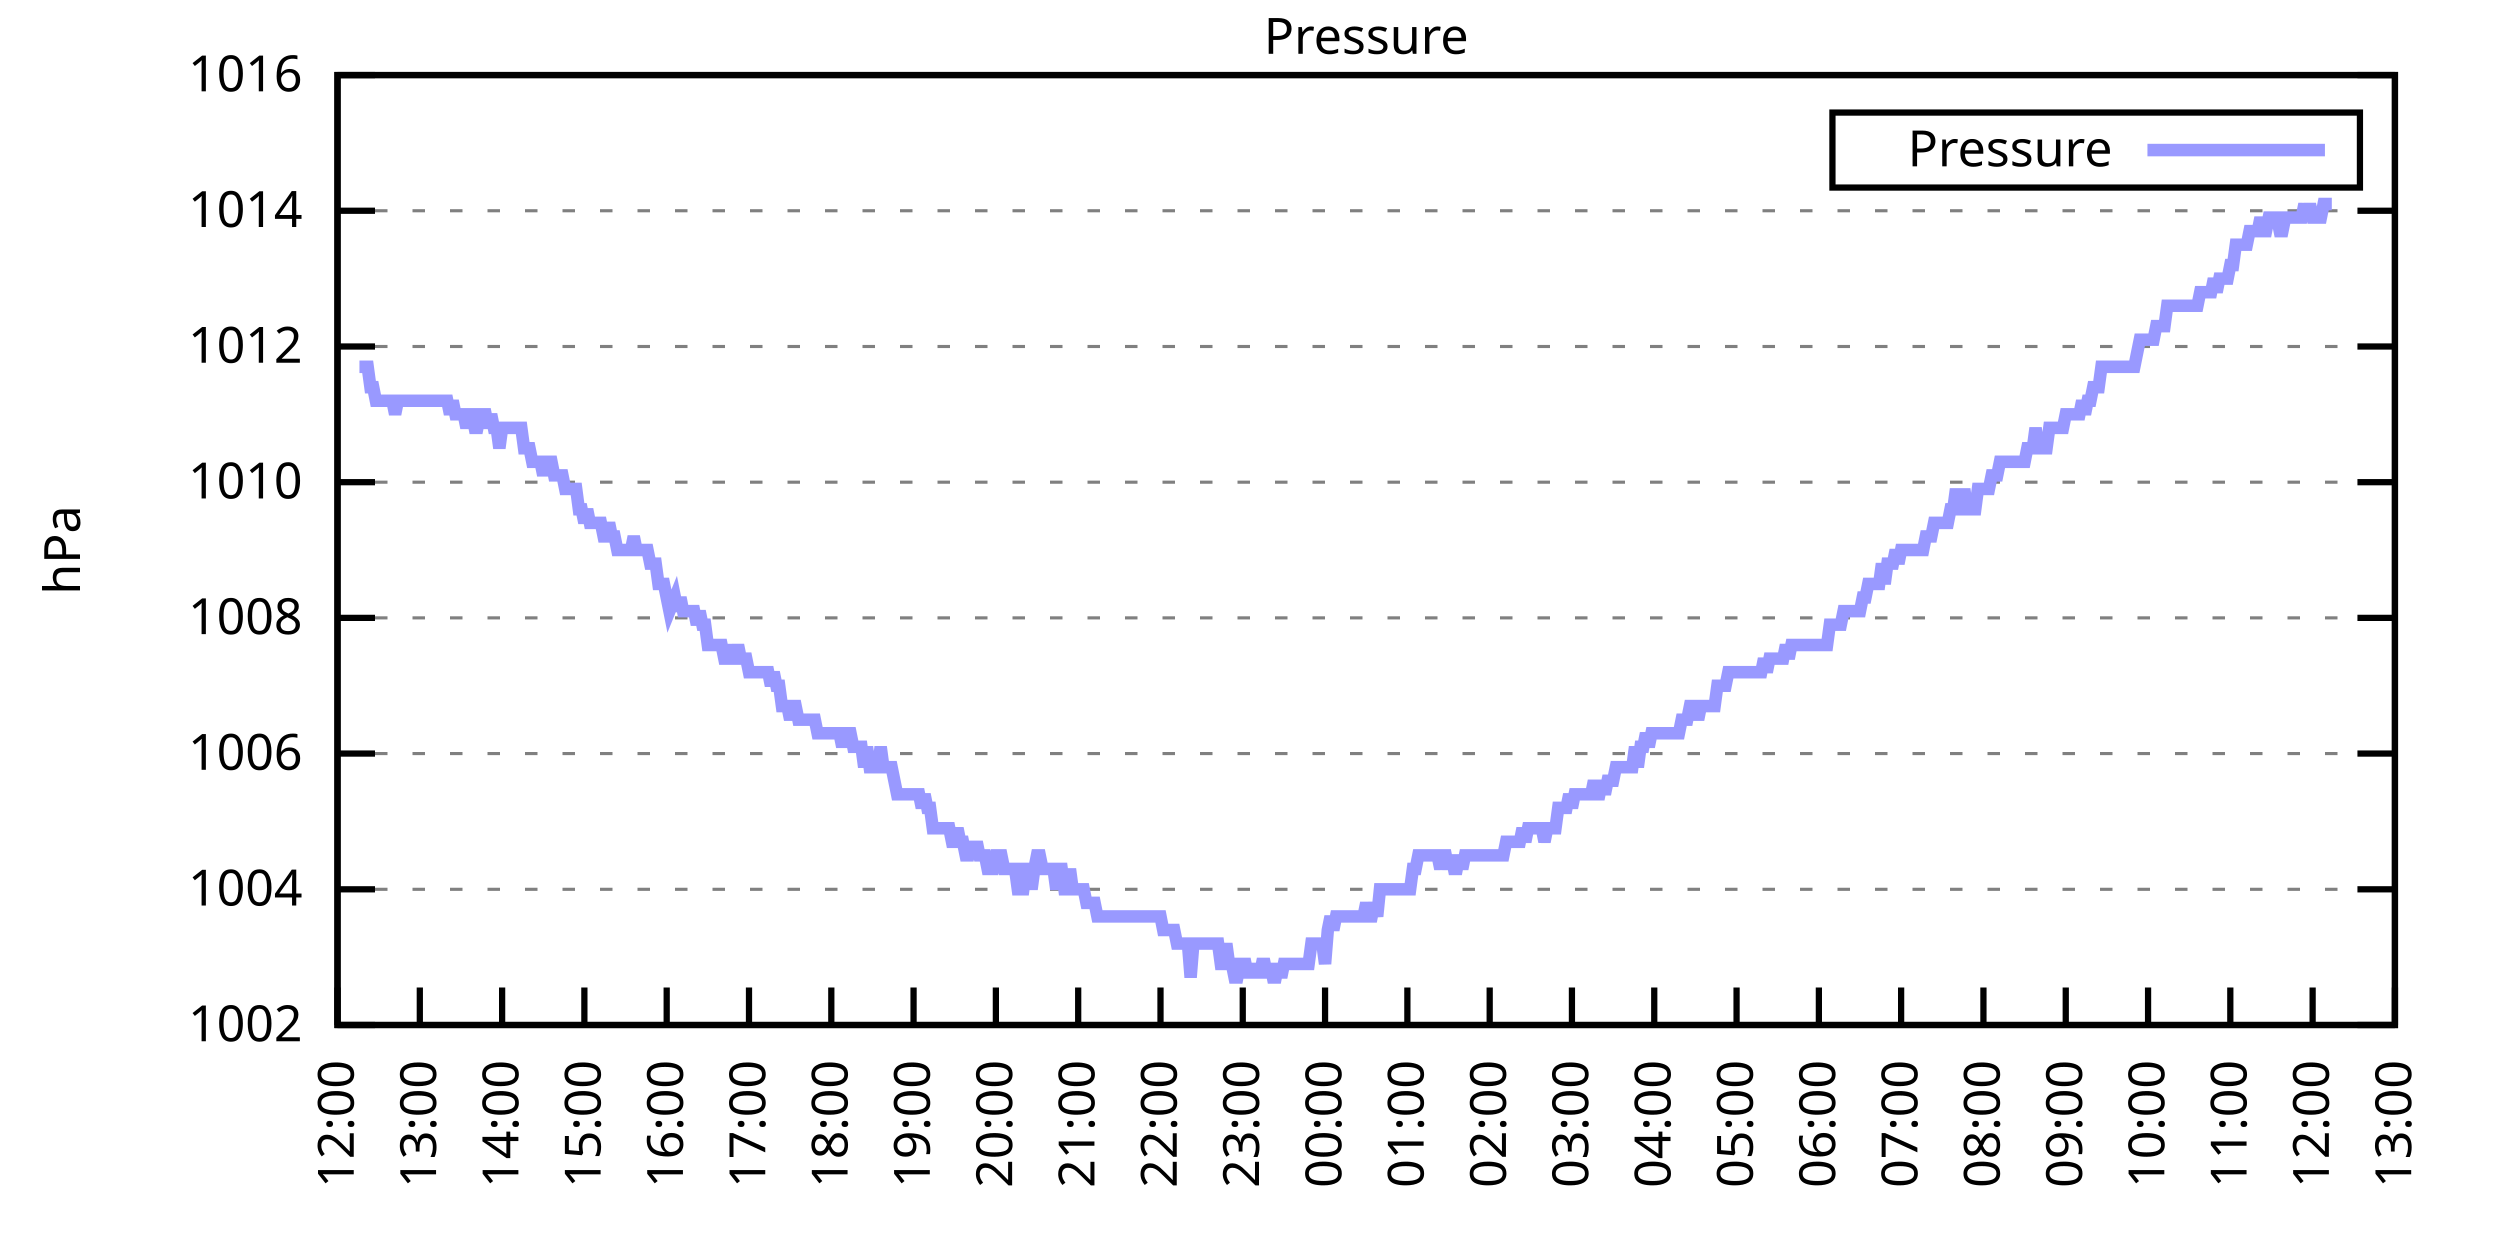
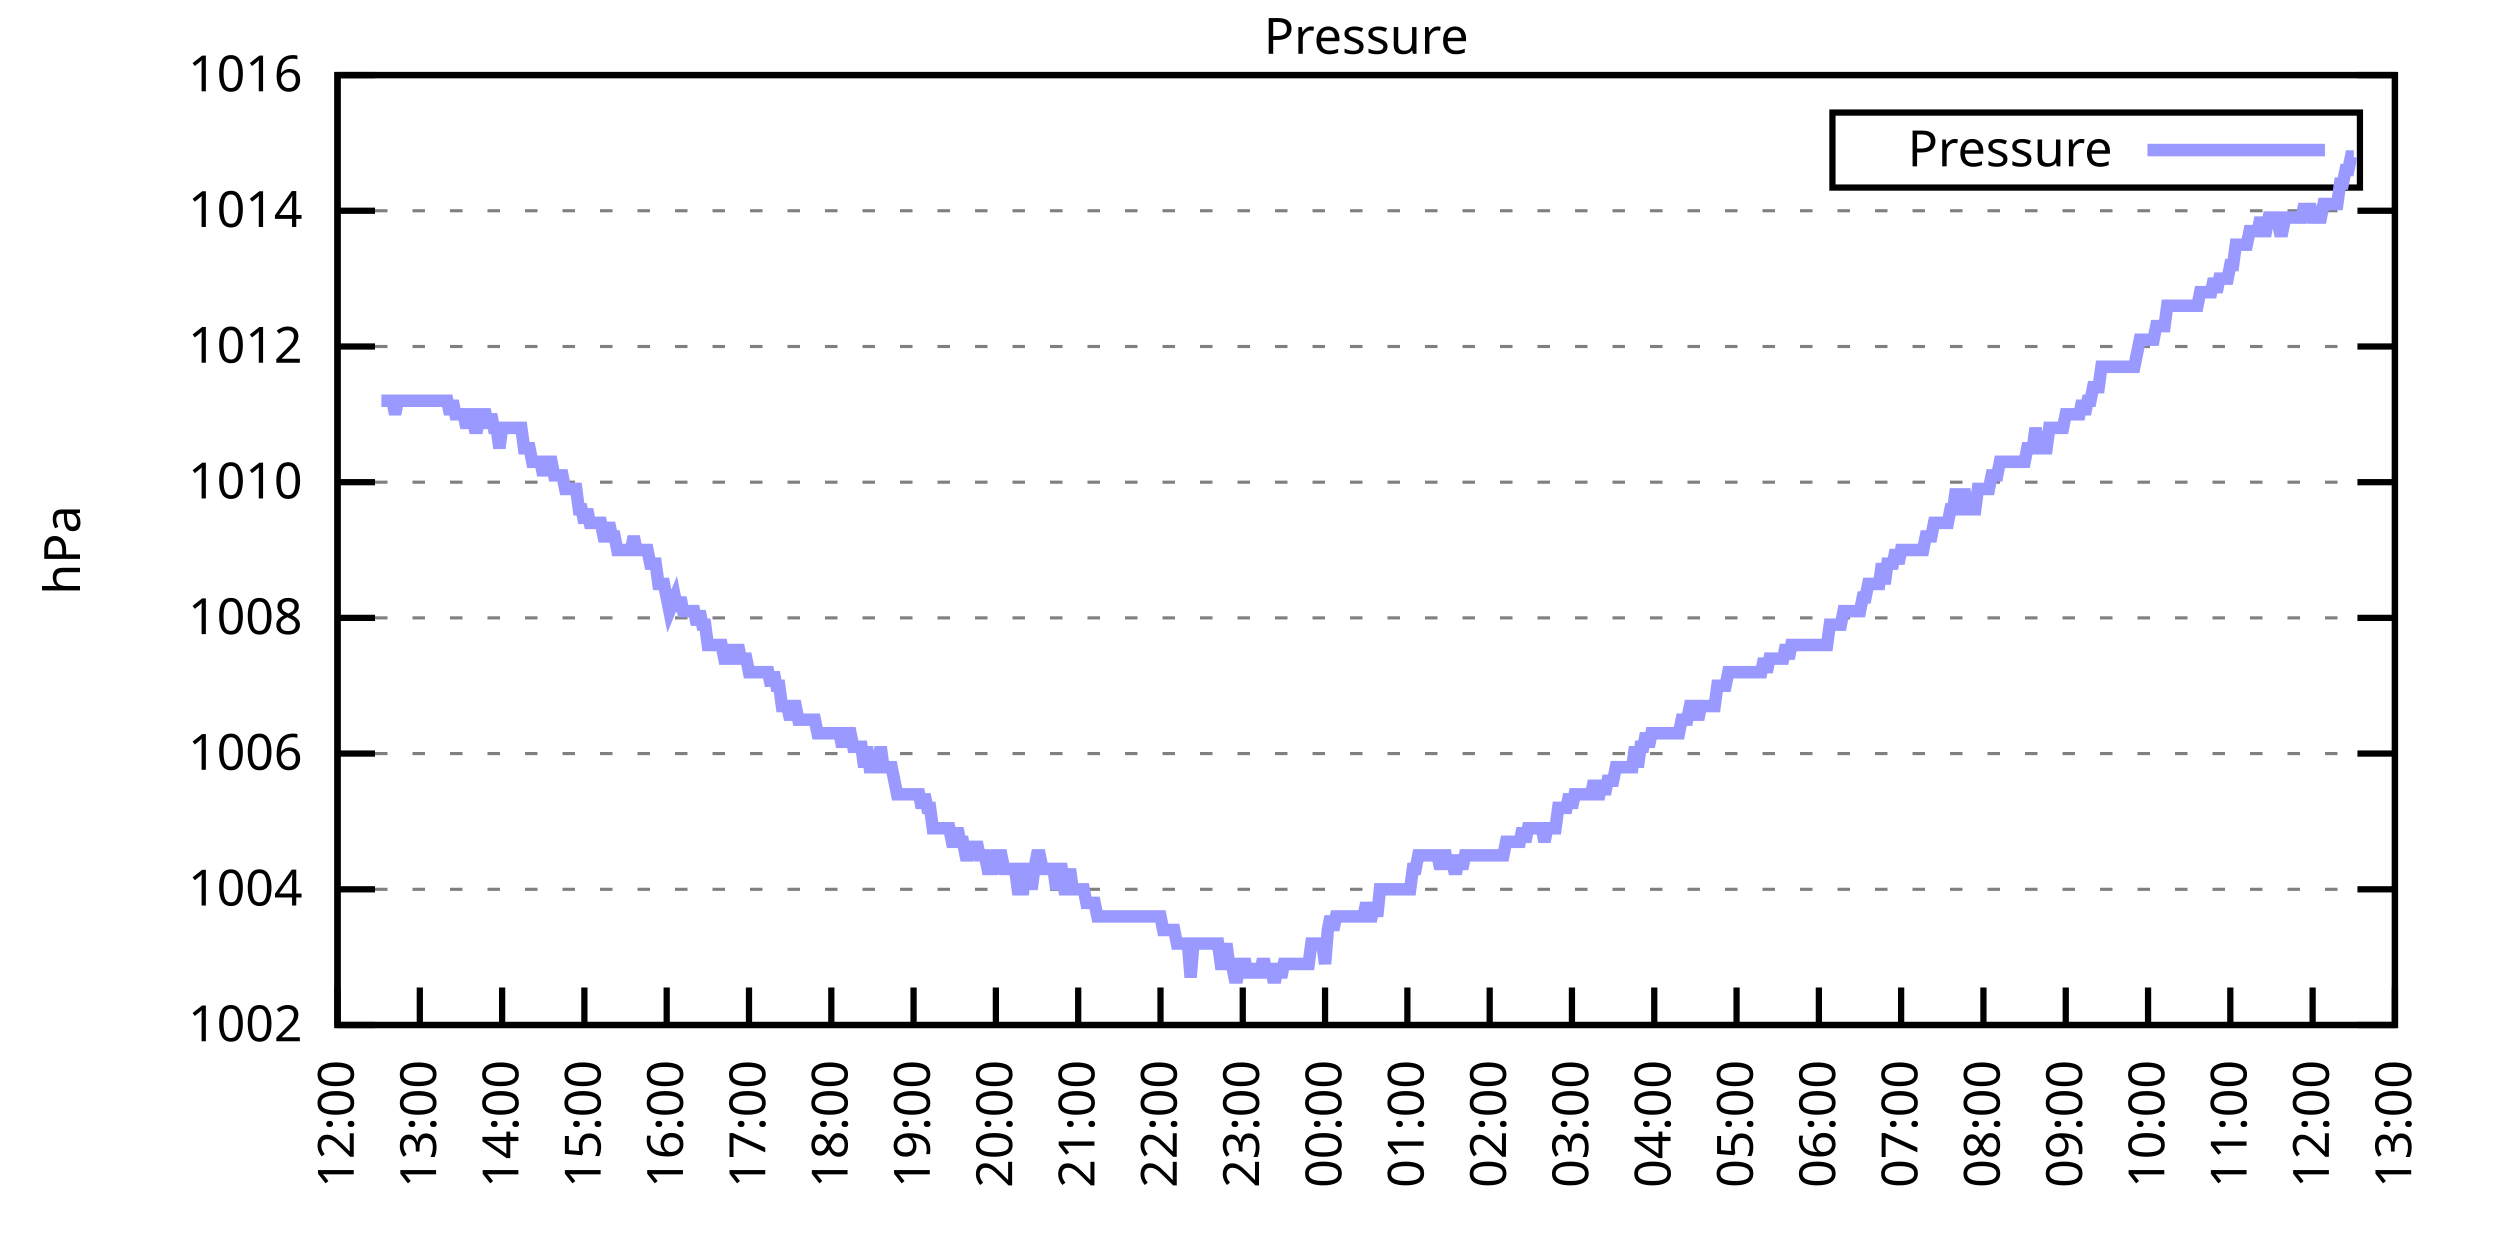
<svg xmlns="http://www.w3.org/2000/svg" xmlns:xlink="http://www.w3.org/1999/xlink" width="400" height="200" viewBox="0 0 400 200">
  <g id="gnuplot_canvas">
    <rect x="0" y="0" width="400" height="200" fill="none" />
    <defs>
      <circle id="gpDot" r="0.5" stroke-width="0.5" stroke="currentColor" />
      <path id="gpPt0" stroke-width="0.333" stroke="currentColor" d="M-1,0 h2 M0,-1 v2" />
      <path id="gpPt1" stroke-width="0.333" stroke="currentColor" d="M-1,-1 L1,1 M1,-1 L-1,1" />
      <path id="gpPt2" stroke-width="0.333" stroke="currentColor" d="M-1,0 L1,0 M0,-1 L0,1 M-1,-1 L1,1 M-1,1 L1,-1" />
      <rect id="gpPt3" stroke-width="0.333" stroke="currentColor" x="-1" y="-1" width="2" height="2" />
      <rect id="gpPt4" stroke-width="0.333" stroke="currentColor" fill="currentColor" x="-1" y="-1" width="2" height="2" />
      <circle id="gpPt5" stroke-width="0.333" stroke="currentColor" cx="0" cy="0" r="1" />
      <use xlink:href="#gpPt5" id="gpPt6" fill="currentColor" stroke="none" />
      <path id="gpPt7" stroke-width="0.333" stroke="currentColor" d="M0,-1.33 L-1.33,0.67 L1.33,0.67 z" />
      <use xlink:href="#gpPt7" id="gpPt8" fill="currentColor" stroke="none" />
      <use xlink:href="#gpPt7" id="gpPt9" stroke="currentColor" transform="rotate(180)" />
      <use xlink:href="#gpPt9" id="gpPt10" fill="currentColor" stroke="none" />
      <use xlink:href="#gpPt3" id="gpPt11" stroke="currentColor" transform="rotate(45)" />
      <use xlink:href="#gpPt11" id="gpPt12" fill="currentColor" stroke="none" />
      <path id="gpPt13" stroke-width="0.333" stroke="currentColor" d="M0,1.330 L1.265,0.411 L0.782,-1.067 L-0.782,-1.076 L-1.265,0.411 z" />
      <use xlink:href="#gpPt13" id="gpPt14" fill="currentColor" stroke="none" />
      <filter id="textbox" filterUnits="objectBoundingBox" x="0" y="0" height="1" width="1">
        <feFlood flood-color="white" flood-opacity="1" result="bgnd" />
        <feComposite in="SourceGraphic" in2="bgnd" operator="atop" />
      </filter>
      <filter id="greybox" filterUnits="objectBoundingBox" x="0" y="0" height="1" width="1">
        <feFlood flood-color="lightgrey" flood-opacity="1" result="grey" />
        <feComposite in="SourceGraphic" in2="grey" operator="atop" />
      </filter>
    </defs>
    <g fill="none" color="white" stroke="currentColor" stroke-width="1.00" stroke-linecap="butt" stroke-linejoin="miter">
</g>
    <g fill="none" color="black" stroke="currentColor" stroke-width="1.00" stroke-linecap="butt" stroke-linejoin="miter">
      <g stroke="none" shape-rendering="crispEdges">
        <polygon fill="rgb(255, 255, 255)" points="54.00,164.00 383.18,164.00 383.18,12.02 54.00,12.02 " />
      </g>
    </g>
    <g fill="none" color="black" stroke="currentColor" stroke-width="1.00" stroke-linecap="butt" stroke-linejoin="miter">
</g>
    <g fill="none" color="black" stroke="black" stroke-width="0.50" stroke-linecap="butt" stroke-linejoin="miter">
</g>
    <g fill="none" color="gray" stroke="currentColor" stroke-width="0.50" stroke-linecap="butt" stroke-linejoin="miter">
      <path stroke="gray" stroke-dasharray="2,4" class="gridline" d="M54.00,164.00 L383.19,164.00  " />
    </g>
    <g fill="none" color="gray" stroke="gray" stroke-width="1.00" stroke-linecap="butt" stroke-linejoin="miter">
</g>
    <g fill="none" color="black" stroke="currentColor" stroke-width="1.00" stroke-linecap="butt" stroke-linejoin="miter">
      <path stroke="black" d="M54.00,164.00 L60.00,164.00 M383.19,164.00 L377.19,164.00  " />
      <g transform="translate(48.40,166.60)" stroke="none" fill="black" font-family="Sans" font-size="8.00" text-anchor="end">
        <text>
          <tspan font-family="Sans"> 1002</tspan>
        </text>
      </g>
    </g>
    <g fill="none" color="black" stroke="currentColor" stroke-width="1.00" stroke-linecap="butt" stroke-linejoin="miter">
</g>
    <g fill="none" color="black" stroke="black" stroke-width="0.50" stroke-linecap="butt" stroke-linejoin="miter">
</g>
    <g fill="none" color="gray" stroke="currentColor" stroke-width="0.50" stroke-linecap="butt" stroke-linejoin="miter">
      <path stroke="gray" stroke-dasharray="2,4" class="gridline" d="M54.00,142.29 L383.19,142.29  " />
    </g>
    <g fill="none" color="gray" stroke="gray" stroke-width="1.00" stroke-linecap="butt" stroke-linejoin="miter">
</g>
    <g fill="none" color="black" stroke="currentColor" stroke-width="1.00" stroke-linecap="butt" stroke-linejoin="miter">
      <path stroke="black" d="M54.00,142.29 L60.00,142.29 M383.19,142.29 L377.19,142.29  " />
      <g transform="translate(48.40,144.89)" stroke="none" fill="black" font-family="Sans" font-size="8.00" text-anchor="end">
        <text>
          <tspan font-family="Sans"> 1004</tspan>
        </text>
      </g>
    </g>
    <g fill="none" color="black" stroke="currentColor" stroke-width="1.00" stroke-linecap="butt" stroke-linejoin="miter">
</g>
    <g fill="none" color="black" stroke="black" stroke-width="0.50" stroke-linecap="butt" stroke-linejoin="miter">
</g>
    <g fill="none" color="gray" stroke="currentColor" stroke-width="0.50" stroke-linecap="butt" stroke-linejoin="miter">
      <path stroke="gray" stroke-dasharray="2,4" class="gridline" d="M54.00,120.57 L383.19,120.57  " />
    </g>
    <g fill="none" color="gray" stroke="gray" stroke-width="1.00" stroke-linecap="butt" stroke-linejoin="miter">
</g>
    <g fill="none" color="black" stroke="currentColor" stroke-width="1.00" stroke-linecap="butt" stroke-linejoin="miter">
      <path stroke="black" d="M54.00,120.57 L60.00,120.57 M383.19,120.57 L377.19,120.57  " />
      <g transform="translate(48.40,123.17)" stroke="none" fill="black" font-family="Sans" font-size="8.00" text-anchor="end">
        <text>
          <tspan font-family="Sans"> 1006</tspan>
        </text>
      </g>
    </g>
    <g fill="none" color="black" stroke="currentColor" stroke-width="1.00" stroke-linecap="butt" stroke-linejoin="miter">
</g>
    <g fill="none" color="black" stroke="black" stroke-width="0.50" stroke-linecap="butt" stroke-linejoin="miter">
</g>
    <g fill="none" color="gray" stroke="currentColor" stroke-width="0.50" stroke-linecap="butt" stroke-linejoin="miter">
      <path stroke="gray" stroke-dasharray="2,4" class="gridline" d="M54.00,98.86 L383.19,98.86  " />
    </g>
    <g fill="none" color="gray" stroke="gray" stroke-width="1.00" stroke-linecap="butt" stroke-linejoin="miter">
</g>
    <g fill="none" color="black" stroke="currentColor" stroke-width="1.00" stroke-linecap="butt" stroke-linejoin="miter">
      <path stroke="black" d="M54.00,98.86 L60.00,98.86 M383.19,98.86 L377.19,98.86  " />
      <g transform="translate(48.40,101.46)" stroke="none" fill="black" font-family="Sans" font-size="8.00" text-anchor="end">
        <text>
          <tspan font-family="Sans"> 1008</tspan>
        </text>
      </g>
    </g>
    <g fill="none" color="black" stroke="currentColor" stroke-width="1.00" stroke-linecap="butt" stroke-linejoin="miter">
</g>
    <g fill="none" color="black" stroke="black" stroke-width="0.50" stroke-linecap="butt" stroke-linejoin="miter">
</g>
    <g fill="none" color="gray" stroke="currentColor" stroke-width="0.50" stroke-linecap="butt" stroke-linejoin="miter">
      <path stroke="gray" stroke-dasharray="2,4" class="gridline" d="M54.00,77.15 L383.19,77.15  " />
    </g>
    <g fill="none" color="gray" stroke="gray" stroke-width="1.00" stroke-linecap="butt" stroke-linejoin="miter">
</g>
    <g fill="none" color="black" stroke="currentColor" stroke-width="1.00" stroke-linecap="butt" stroke-linejoin="miter">
      <path stroke="black" d="M54.00,77.15 L60.00,77.15 M383.19,77.15 L377.19,77.15  " />
      <g transform="translate(48.40,79.75)" stroke="none" fill="black" font-family="Sans" font-size="8.00" text-anchor="end">
        <text>
          <tspan font-family="Sans"> 1010</tspan>
        </text>
      </g>
    </g>
    <g fill="none" color="black" stroke="currentColor" stroke-width="1.00" stroke-linecap="butt" stroke-linejoin="miter">
</g>
    <g fill="none" color="black" stroke="black" stroke-width="0.50" stroke-linecap="butt" stroke-linejoin="miter">
</g>
    <g fill="none" color="gray" stroke="currentColor" stroke-width="0.50" stroke-linecap="butt" stroke-linejoin="miter">
      <path stroke="gray" stroke-dasharray="2,4" class="gridline" d="M54.00,55.44 L383.19,55.44  " />
    </g>
    <g fill="none" color="gray" stroke="gray" stroke-width="1.00" stroke-linecap="butt" stroke-linejoin="miter">
</g>
    <g fill="none" color="black" stroke="currentColor" stroke-width="1.00" stroke-linecap="butt" stroke-linejoin="miter">
      <path stroke="black" d="M54.00,55.44 L60.00,55.44 M383.19,55.44 L377.19,55.44  " />
      <g transform="translate(48.40,58.04)" stroke="none" fill="black" font-family="Sans" font-size="8.00" text-anchor="end">
        <text>
          <tspan font-family="Sans"> 1012</tspan>
        </text>
      </g>
    </g>
    <g fill="none" color="black" stroke="currentColor" stroke-width="1.00" stroke-linecap="butt" stroke-linejoin="miter">
</g>
    <g fill="none" color="black" stroke="black" stroke-width="0.50" stroke-linecap="butt" stroke-linejoin="miter">
</g>
    <g fill="none" color="gray" stroke="currentColor" stroke-width="0.50" stroke-linecap="butt" stroke-linejoin="miter">
      <path stroke="gray" stroke-dasharray="2,4" class="gridline" d="M54.00,33.72 L383.19,33.72  " />
    </g>
    <g fill="none" color="gray" stroke="gray" stroke-width="1.00" stroke-linecap="butt" stroke-linejoin="miter">
</g>
    <g fill="none" color="black" stroke="currentColor" stroke-width="1.00" stroke-linecap="butt" stroke-linejoin="miter">
      <path stroke="black" d="M54.00,33.72 L60.00,33.72 M383.19,33.72 L377.19,33.72  " />
      <g transform="translate(48.40,36.32)" stroke="none" fill="black" font-family="Sans" font-size="8.00" text-anchor="end">
        <text>
          <tspan font-family="Sans"> 1014</tspan>
        </text>
      </g>
    </g>
    <g fill="none" color="black" stroke="currentColor" stroke-width="1.00" stroke-linecap="butt" stroke-linejoin="miter">
</g>
    <g fill="none" color="black" stroke="black" stroke-width="0.50" stroke-linecap="butt" stroke-linejoin="miter">
</g>
    <g fill="none" color="gray" stroke="currentColor" stroke-width="0.50" stroke-linecap="butt" stroke-linejoin="miter">
      <path stroke="gray" stroke-dasharray="2,4" class="gridline" d="M54.00,12.01 L383.19,12.01  " />
    </g>
    <g fill="none" color="gray" stroke="gray" stroke-width="1.00" stroke-linecap="butt" stroke-linejoin="miter">
</g>
    <g fill="none" color="black" stroke="currentColor" stroke-width="1.00" stroke-linecap="butt" stroke-linejoin="miter">
      <path stroke="black" d="M54.00,12.01 L60.00,12.01 M383.19,12.01 L377.19,12.01  " />
      <g transform="translate(48.40,14.61)" stroke="none" fill="black" font-family="Sans" font-size="8.00" text-anchor="end">
        <text>
          <tspan font-family="Sans"> 1016</tspan>
        </text>
      </g>
    </g>
    <g fill="none" color="black" stroke="currentColor" stroke-width="1.00" stroke-linecap="butt" stroke-linejoin="miter">
      <path stroke="black" d="M54.00,164.00 L54.00,158.00  " />
      <g transform="translate(56.60,169.60) rotate(270.00)" stroke="none" fill="black" font-family="Sans" font-size="8.00" text-anchor="end">
        <text>
          <tspan font-family="Sans">12:00</tspan>
        </text>
      </g>
    </g>
    <g fill="none" color="black" stroke="currentColor" stroke-width="1.00" stroke-linecap="butt" stroke-linejoin="miter">
      <path stroke="black" d="M67.17,164.00 L67.17,158.00  " />
      <g transform="translate(69.77,169.60) rotate(270.00)" stroke="none" fill="black" font-family="Sans" font-size="8.00" text-anchor="end">
        <text>
          <tspan font-family="Sans">13:00</tspan>
        </text>
      </g>
    </g>
    <g fill="none" color="black" stroke="currentColor" stroke-width="1.00" stroke-linecap="butt" stroke-linejoin="miter">
      <path stroke="black" d="M80.34,164.00 L80.34,158.00  " />
      <g transform="translate(82.94,169.60) rotate(270.00)" stroke="none" fill="black" font-family="Sans" font-size="8.00" text-anchor="end">
        <text>
          <tspan font-family="Sans">14:00</tspan>
        </text>
      </g>
    </g>
    <g fill="none" color="black" stroke="currentColor" stroke-width="1.00" stroke-linecap="butt" stroke-linejoin="miter">
      <path stroke="black" d="M93.50,164.00 L93.50,158.00  " />
      <g transform="translate(96.10,169.60) rotate(270.00)" stroke="none" fill="black" font-family="Sans" font-size="8.00" text-anchor="end">
        <text>
          <tspan font-family="Sans">15:00</tspan>
        </text>
      </g>
    </g>
    <g fill="none" color="black" stroke="currentColor" stroke-width="1.00" stroke-linecap="butt" stroke-linejoin="miter">
      <path stroke="black" d="M106.67,164.00 L106.67,158.00  " />
      <g transform="translate(109.27,169.60) rotate(270.00)" stroke="none" fill="black" font-family="Sans" font-size="8.00" text-anchor="end">
        <text>
          <tspan font-family="Sans">16:00</tspan>
        </text>
      </g>
    </g>
    <g fill="none" color="black" stroke="currentColor" stroke-width="1.00" stroke-linecap="butt" stroke-linejoin="miter">
      <path stroke="black" d="M119.84,164.00 L119.84,158.00  " />
      <g transform="translate(122.44,169.60) rotate(270.00)" stroke="none" fill="black" font-family="Sans" font-size="8.00" text-anchor="end">
        <text>
          <tspan font-family="Sans">17:00</tspan>
        </text>
      </g>
    </g>
    <g fill="none" color="black" stroke="currentColor" stroke-width="1.00" stroke-linecap="butt" stroke-linejoin="miter">
      <path stroke="black" d="M133.01,164.00 L133.01,158.00  " />
      <g transform="translate(135.61,169.60) rotate(270.00)" stroke="none" fill="black" font-family="Sans" font-size="8.00" text-anchor="end">
        <text>
          <tspan font-family="Sans">18:00</tspan>
        </text>
      </g>
    </g>
    <g fill="none" color="black" stroke="currentColor" stroke-width="1.00" stroke-linecap="butt" stroke-linejoin="miter">
      <path stroke="black" d="M146.17,164.00 L146.17,158.00  " />
      <g transform="translate(148.77,169.60) rotate(270.00)" stroke="none" fill="black" font-family="Sans" font-size="8.00" text-anchor="end">
        <text>
          <tspan font-family="Sans">19:00</tspan>
        </text>
      </g>
    </g>
    <g fill="none" color="black" stroke="currentColor" stroke-width="1.00" stroke-linecap="butt" stroke-linejoin="miter">
      <path stroke="black" d="M159.34,164.00 L159.34,158.00  " />
      <g transform="translate(161.94,169.60) rotate(270.00)" stroke="none" fill="black" font-family="Sans" font-size="8.00" text-anchor="end">
        <text>
          <tspan font-family="Sans">20:00</tspan>
        </text>
      </g>
    </g>
    <g fill="none" color="black" stroke="currentColor" stroke-width="1.00" stroke-linecap="butt" stroke-linejoin="miter">
      <path stroke="black" d="M172.51,164.00 L172.51,158.00  " />
      <g transform="translate(175.11,169.60) rotate(270.00)" stroke="none" fill="black" font-family="Sans" font-size="8.00" text-anchor="end">
        <text>
          <tspan font-family="Sans">21:00</tspan>
        </text>
      </g>
    </g>
    <g fill="none" color="black" stroke="currentColor" stroke-width="1.00" stroke-linecap="butt" stroke-linejoin="miter">
      <path stroke="black" d="M185.68,164.00 L185.68,158.00  " />
      <g transform="translate(188.28,169.60) rotate(270.00)" stroke="none" fill="black" font-family="Sans" font-size="8.00" text-anchor="end">
        <text>
          <tspan font-family="Sans">22:00</tspan>
        </text>
      </g>
    </g>
    <g fill="none" color="black" stroke="currentColor" stroke-width="1.00" stroke-linecap="butt" stroke-linejoin="miter">
      <path stroke="black" d="M198.84,164.00 L198.84,158.00  " />
      <g transform="translate(201.44,169.60) rotate(270.00)" stroke="none" fill="black" font-family="Sans" font-size="8.00" text-anchor="end">
        <text>
          <tspan font-family="Sans">23:00</tspan>
        </text>
      </g>
    </g>
    <g fill="none" color="black" stroke="currentColor" stroke-width="1.00" stroke-linecap="butt" stroke-linejoin="miter">
      <path stroke="black" d="M212.01,164.00 L212.01,158.00  " />
      <g transform="translate(214.61,169.60) rotate(270.00)" stroke="none" fill="black" font-family="Sans" font-size="8.00" text-anchor="end">
        <text>
          <tspan font-family="Sans">00:00</tspan>
        </text>
      </g>
    </g>
    <g fill="none" color="black" stroke="currentColor" stroke-width="1.00" stroke-linecap="butt" stroke-linejoin="miter">
      <path stroke="black" d="M225.18,164.00 L225.18,158.00  " />
      <g transform="translate(227.78,169.60) rotate(270.00)" stroke="none" fill="black" font-family="Sans" font-size="8.00" text-anchor="end">
        <text>
          <tspan font-family="Sans">01:00</tspan>
        </text>
      </g>
    </g>
    <g fill="none" color="black" stroke="currentColor" stroke-width="1.00" stroke-linecap="butt" stroke-linejoin="miter">
      <path stroke="black" d="M238.35,164.00 L238.35,158.00  " />
      <g transform="translate(240.95,169.60) rotate(270.00)" stroke="none" fill="black" font-family="Sans" font-size="8.00" text-anchor="end">
        <text>
          <tspan font-family="Sans">02:00</tspan>
        </text>
      </g>
    </g>
    <g fill="none" color="black" stroke="currentColor" stroke-width="1.00" stroke-linecap="butt" stroke-linejoin="miter">
      <path stroke="black" d="M251.51,164.00 L251.51,158.00  " />
      <g transform="translate(254.11,169.60) rotate(270.00)" stroke="none" fill="black" font-family="Sans" font-size="8.00" text-anchor="end">
        <text>
          <tspan font-family="Sans">03:00</tspan>
        </text>
      </g>
    </g>
    <g fill="none" color="black" stroke="currentColor" stroke-width="1.00" stroke-linecap="butt" stroke-linejoin="miter">
      <path stroke="black" d="M264.68,164.00 L264.68,158.00  " />
      <g transform="translate(267.28,169.60) rotate(270.00)" stroke="none" fill="black" font-family="Sans" font-size="8.00" text-anchor="end">
        <text>
          <tspan font-family="Sans">04:00</tspan>
        </text>
      </g>
    </g>
    <g fill="none" color="black" stroke="currentColor" stroke-width="1.00" stroke-linecap="butt" stroke-linejoin="miter">
      <path stroke="black" d="M277.85,164.00 L277.85,158.00  " />
      <g transform="translate(280.45,169.60) rotate(270.00)" stroke="none" fill="black" font-family="Sans" font-size="8.00" text-anchor="end">
        <text>
          <tspan font-family="Sans">05:00</tspan>
        </text>
      </g>
    </g>
    <g fill="none" color="black" stroke="currentColor" stroke-width="1.00" stroke-linecap="butt" stroke-linejoin="miter">
      <path stroke="black" d="M291.02,164.00 L291.02,158.00  " />
      <g transform="translate(293.62,169.60) rotate(270.00)" stroke="none" fill="black" font-family="Sans" font-size="8.00" text-anchor="end">
        <text>
          <tspan font-family="Sans">06:00</tspan>
        </text>
      </g>
    </g>
    <g fill="none" color="black" stroke="currentColor" stroke-width="1.00" stroke-linecap="butt" stroke-linejoin="miter">
      <path stroke="black" d="M304.18,164.00 L304.18,158.00  " />
      <g transform="translate(306.78,169.60) rotate(270.00)" stroke="none" fill="black" font-family="Sans" font-size="8.00" text-anchor="end">
        <text>
          <tspan font-family="Sans">07:00</tspan>
        </text>
      </g>
    </g>
    <g fill="none" color="black" stroke="currentColor" stroke-width="1.00" stroke-linecap="butt" stroke-linejoin="miter">
      <path stroke="black" d="M317.35,164.00 L317.35,158.00  " />
      <g transform="translate(319.95,169.60) rotate(270.00)" stroke="none" fill="black" font-family="Sans" font-size="8.00" text-anchor="end">
        <text>
          <tspan font-family="Sans">08:00</tspan>
        </text>
      </g>
    </g>
    <g fill="none" color="black" stroke="currentColor" stroke-width="1.00" stroke-linecap="butt" stroke-linejoin="miter">
      <path stroke="black" d="M330.52,164.00 L330.52,158.00  " />
      <g transform="translate(333.12,169.60) rotate(270.00)" stroke="none" fill="black" font-family="Sans" font-size="8.00" text-anchor="end">
        <text>
          <tspan font-family="Sans">09:00</tspan>
        </text>
      </g>
    </g>
    <g fill="none" color="black" stroke="currentColor" stroke-width="1.00" stroke-linecap="butt" stroke-linejoin="miter">
      <path stroke="black" d="M343.69,164.00 L343.69,158.00  " />
      <g transform="translate(346.29,169.60) rotate(270.00)" stroke="none" fill="black" font-family="Sans" font-size="8.00" text-anchor="end">
        <text>
          <tspan font-family="Sans">10:00</tspan>
        </text>
      </g>
    </g>
    <g fill="none" color="black" stroke="currentColor" stroke-width="1.00" stroke-linecap="butt" stroke-linejoin="miter">
      <path stroke="black" d="M356.85,164.00 L356.85,158.00  " />
      <g transform="translate(359.45,169.60) rotate(270.00)" stroke="none" fill="black" font-family="Sans" font-size="8.00" text-anchor="end">
        <text>
          <tspan font-family="Sans">11:00</tspan>
        </text>
      </g>
    </g>
    <g fill="none" color="black" stroke="currentColor" stroke-width="1.00" stroke-linecap="butt" stroke-linejoin="miter">
      <path stroke="black" d="M370.02,164.00 L370.02,158.00  " />
      <g transform="translate(372.62,169.60) rotate(270.00)" stroke="none" fill="black" font-family="Sans" font-size="8.00" text-anchor="end">
        <text>
          <tspan font-family="Sans">12:00</tspan>
        </text>
      </g>
    </g>
    <g fill="none" color="black" stroke="currentColor" stroke-width="1.00" stroke-linecap="butt" stroke-linejoin="miter">
      <path stroke="black" d="M383.19,164.00 L383.19,158.00  " />
      <g transform="translate(385.79,169.60) rotate(270.00)" stroke="none" fill="black" font-family="Sans" font-size="8.00" text-anchor="end">
        <text>
          <tspan font-family="Sans">13:00</tspan>
        </text>
      </g>
    </g>
    <g fill="none" color="black" stroke="currentColor" stroke-width="1.00" stroke-linecap="butt" stroke-linejoin="miter">
</g>
    <g fill="none" color="black" stroke="currentColor" stroke-width="1.00" stroke-linecap="butt" stroke-linejoin="miter">
      <path stroke="black" d="M54.00,12.01 L54.00,164.00 L383.19,164.00 L383.19,12.01 L54.00,12.01 Z  " />
    </g>
    <g fill="none" color="black" stroke="currentColor" stroke-width="1.00" stroke-linecap="butt" stroke-linejoin="miter">
</g>
    <g fill="none" color="black" stroke="currentColor" stroke-width="1.00" stroke-linecap="butt" stroke-linejoin="miter">
      <path stroke="black" d="M293.19,30.01 L293.19,18.01 L377.59,18.01 L377.59,30.01 L293.19,30.01 Z  " />
    </g>
    <g id="Pressure_plot_1">
      <g fill="none" color="white" stroke="black" stroke-width="2.00" stroke-linecap="butt" stroke-linejoin="miter">
</g>
      <g fill="none" color="black" stroke="currentColor" stroke-width="2.00" stroke-linecap="butt" stroke-linejoin="miter">
        <g transform="translate(337.99,26.61)" stroke="none" fill="black" font-family="Sans" font-size="8.00" text-anchor="end">
          <text>
            <tspan font-family="Sans">Pressure</tspan>
          </text>
        </g>
      </g>
      <g fill="none" color="black" stroke="currentColor" stroke-width="2.00" stroke-linecap="butt" stroke-linejoin="miter">
-         <path stroke="rgb(153, 153, 255)" d="M343.59,24.01 L371.99,24.01 M57.51,58.69 L57.95,58.69 L58.39,58.69 L58.83,58.69 L59.27,61.95 L59.71,61.95   L60.14,64.12 L60.58,64.12 L61.02,64.12 L61.46,64.12 L61.90,64.12 L62.34,64.12 L62.78,64.12 L63.22,66.29   L63.66,64.12 L64.10,64.12 L64.53,64.12 L64.97,64.12 L65.41,64.12 L65.85,64.12 L66.29,64.12 L66.73,64.12   L67.17,64.12 L67.61,64.12 L68.05,64.12 L68.48,64.12 L68.92,64.12 L69.36,64.12 L69.80,64.12 L70.24,64.12   L70.68,64.12 L71.12,64.12 L71.56,64.12 L72.00,66.29 L72.43,64.12 L72.87,66.29 L73.31,66.29 L73.75,66.29   L74.19,66.29 L74.63,68.46 L75.07,66.29 L75.51,66.29 L75.95,68.46 L76.38,68.46 L76.82,66.29 L77.26,66.29   L77.70,66.29 L78.14,68.46 L78.58,66.29 L79.02,68.46 L79.46,68.46 L79.90,71.72 L80.34,68.46 L80.77,68.46   L81.21,68.46 L81.65,68.46 L82.09,68.46 L82.53,68.46 L82.97,68.46 L83.41,68.46 L83.85,71.72 L84.29,71.72   L84.72,71.72 L85.16,73.89 L85.60,73.89 L86.04,73.89 L86.48,73.89 L86.92,76.06 L87.36,73.89 L87.80,73.89   L88.24,73.89 L88.67,76.06 L89.11,76.06 L89.55,76.06 L89.99,76.06 L90.43,78.23 L90.87,78.23 L91.31,78.23   L91.75,78.23 L92.19,78.23 L92.62,81.49 L93.06,81.49 L93.50,83.66 L93.94,81.49 L94.38,83.66 L94.82,83.66   L95.26,83.66 L95.70,83.66 L96.14,83.66 L96.58,85.83 L97.01,85.83 L97.45,83.66 L97.89,85.83 L98.33,85.83   L98.77,88.00 L99.21,88.00 L99.65,88.00 L100.09,88.00 L100.53,88.00 L100.96,88.00 L101.40,85.83 L101.84,88.00   L102.28,88.00 L102.72,88.00 L103.16,88.00 L103.60,88.00 L104.04,90.18 L104.48,90.18 L104.91,90.18 L105.35,93.43   L105.79,93.43 L106.23,93.43 L106.67,95.60 L107.11,97.78 L107.99,95.60 L108.43,97.78 L108.87,95.60 L109.30,97.78   L109.74,97.78 L110.18,97.78 L110.62,97.78 L111.06,97.78 L111.50,99.95 L111.94,97.78 L112.38,99.95 L112.82,99.95   L113.25,103.20 L113.69,103.20 L114.13,103.20 L114.57,103.20 L115.01,103.20 L115.45,103.20 L115.89,105.38 L116.33,105.38   L116.77,103.20 L117.20,105.38 L117.64,105.38 L118.08,103.20 L118.52,105.38 L118.96,105.38 L119.40,105.38 L119.84,107.55   L120.28,107.55 L120.72,107.55 L121.15,107.55 L121.59,107.55 L122.03,107.55 L122.47,107.55 L122.91,107.55 L123.35,109.72   L123.79,107.55 L124.23,109.72 L124.67,109.72 L125.11,112.97 L125.54,112.97 L125.98,112.97 L126.42,115.15 L126.86,112.97   L127.30,112.97 L127.74,115.15 L128.18,115.15 L128.62,115.15 L129.06,115.15 L129.49,115.15 L129.93,115.15 L130.37,115.15   L130.81,117.32 L131.25,117.32 L131.69,117.32 L132.13,117.32 L132.57,117.32 L133.01,117.32 L133.44,117.32 L133.88,117.32   L134.32,117.32 L134.76,119.49 L135.20,117.32 L135.64,117.32 L136.08,117.32 L136.52,119.49 L136.96,119.49 L137.39,119.49   L137.83,119.49 L138.27,122.75 L138.71,119.49 L139.15,122.75 L139.59,122.75 L140.03,122.75 L140.47,122.75 L140.91,119.49   L141.35,122.75 L141.78,122.75 L142.22,122.75 L142.66,122.75 L143.10,124.92 L143.54,127.09 L143.98,127.09 L144.42,127.09   L144.86,127.09 L145.30,127.09 L145.73,127.09 L146.17,127.09 L146.61,127.09 L147.05,127.09 L147.49,129.26 L147.93,127.09   L148.37,129.26 L148.81,129.26 L149.25,132.52 L149.68,132.52 L150.12,132.52 L150.56,132.52 L151.00,132.52 L151.44,132.52   L151.88,132.52 L152.32,134.69 L152.76,134.69 L153.20,132.52 L153.63,134.69 L154.07,134.69 L154.51,136.86 L154.95,136.86   L155.39,134.69 L155.83,136.86 L156.27,134.69 L156.71,136.86 L157.15,136.86 L157.59,136.86 L158.02,139.03 L158.46,139.03   L158.90,139.03 L159.34,136.86 L159.78,136.86 L160.22,136.86 L160.66,139.03 L161.10,139.03 L161.54,139.03 L161.97,139.03   L162.41,139.03 L162.85,142.29 L163.29,142.29 L163.73,142.29 L164.17,139.03 L164.61,139.03 L165.05,142.29 L165.49,139.03   L165.92,136.86 L166.36,136.86 L166.80,139.03 L167.24,139.03 L167.68,139.03 L168.12,139.03 L168.56,139.03 L169.00,142.29   L169.44,139.03 L169.87,139.03 L170.31,142.29 L170.75,142.29 L171.19,139.03 L171.63,142.29 L172.07,142.29 L172.51,142.29   L172.95,142.29 L173.39,142.29 L173.83,144.46 L174.26,144.46 L174.70,144.46 L175.14,144.46 L175.58,146.63 L176.02,146.63   L176.46,146.63 L176.90,146.63 L177.34,146.63 L177.78,146.63 L178.21,146.63 L178.65,146.63 L179.09,146.63 L179.53,146.63   L179.97,146.63 L180.41,146.63 L180.85,146.63 L181.29,146.63 L181.73,146.63 L182.16,146.63 L182.60,146.63 L183.04,146.63   L183.48,146.63 L183.92,146.63 L184.36,146.63 L184.80,146.63 L185.24,146.63 L185.68,146.63 L186.11,148.80 L186.55,148.80   L186.99,148.80 L187.43,148.80 L187.87,148.80 L188.31,150.97 L188.75,150.97 L189.19,150.97 L189.63,150.97 L190.07,150.97   L190.50,156.40 L190.94,150.97 L191.38,150.97 L191.82,150.97 L192.26,150.97 L192.70,150.97 L193.14,150.97 L193.58,150.97   L194.02,150.97 L194.45,150.97 L194.89,150.97 L195.33,154.23 L195.77,154.23 L196.21,150.97 L196.65,154.23 L197.09,154.23   L197.53,156.40 L197.97,156.40 L198.40,154.23 L198.84,154.23 L199.28,154.23 L199.72,156.40 L200.16,154.23 L200.60,156.40   L201.04,154.23 L201.48,156.40 L201.92,154.23 L202.35,154.23 L202.79,156.40 L203.23,154.23 L203.67,156.40 L204.11,156.40   L204.55,154.23 L204.99,156.40 L205.43,154.23 L205.87,154.23 L206.31,154.23 L206.74,154.23 L207.18,154.23 L207.62,154.23   L208.06,154.23 L208.50,154.23 L208.94,154.23 L209.38,154.23 L209.82,150.97 L210.26,150.97 L210.69,150.97 L211.13,150.97   L211.57,150.97 L212.01,154.23 L212.45,148.80 L212.89,146.63 L213.33,148.80 L213.77,146.63 L214.21,146.63 L214.64,146.63   L215.08,146.63 L215.52,146.63 L215.96,146.63 L216.40,146.63 L216.84,146.63 L217.28,146.63 L217.72,146.63 L218.16,146.63   L218.60,144.46 L219.03,146.63 L219.47,146.63 L219.91,144.46 L220.35,146.63 L220.79,142.29 L221.23,142.29 L221.67,142.29   L222.11,142.29 L222.55,142.29 L222.98,142.29 L223.42,142.29 L223.86,142.29 L224.30,142.29 L224.74,142.29 L225.18,142.29   L225.62,142.29 L226.06,139.03 L226.50,139.03 L226.93,136.86 L227.37,136.86 L227.81,136.86 L228.25,136.86 L228.69,136.86   L229.13,136.86 L229.57,136.86 L230.01,136.86 L230.45,139.03 L230.88,136.86 L231.32,136.86 L231.76,139.03 L232.20,136.86   L232.64,139.03 L233.08,139.03 L233.52,136.86 L233.96,139.03 L234.40,136.86 L234.84,136.86 L235.27,136.86 L235.71,136.86   L236.15,136.86 L236.59,136.86 L237.03,136.86 L237.47,136.86 L237.91,136.86 L238.35,136.86 L238.79,136.86 L239.22,136.86   L239.66,136.86 L240.10,136.86 L240.54,136.86 L240.98,134.69 L241.42,134.69 L241.86,134.69 L242.30,134.69 L242.74,134.69   L243.17,134.69 L243.61,132.52 L244.05,134.69 L244.49,132.52 L244.93,132.52 L245.37,132.52 L245.81,132.52 L246.25,132.52   L246.69,132.52 L247.12,134.69 L247.56,132.52 L248.00,132.52 L248.44,132.52 L248.88,132.52 L249.32,129.26 L249.76,129.26   L250.20,129.26 L250.64,129.26 L251.08,127.09 L251.51,129.26 L251.95,127.09 L252.39,127.09 L252.83,127.09 L253.27,127.09   L253.71,127.09 L254.15,127.09 L254.59,127.09 L255.03,124.92 L255.46,127.09 L255.90,127.09 L256.34,124.92 L256.78,127.09   L257.22,124.92 L257.66,124.92 L258.10,124.92 L258.54,122.75 L258.98,122.75 L259.41,122.75 L259.85,122.75 L260.29,122.75   L260.73,122.75 L261.17,122.75 L261.61,119.49 L262.05,122.75 L262.49,119.49 L262.93,119.49 L263.36,117.32 L263.80,119.49   L264.24,117.32 L264.68,117.32 L265.12,117.32 L265.56,117.32 L266.00,117.32 L266.44,117.32 L266.88,117.32 L267.32,117.32   L267.75,117.32 L268.19,117.32 L268.63,117.32 L269.07,115.15 L269.51,115.15 L269.95,115.15 L270.39,112.97 L270.83,112.97   L271.27,112.97 L271.70,115.15 L272.14,112.97 L272.58,112.97 L273.02,112.97 L273.46,112.97 L273.90,112.97 L274.34,112.97   L274.78,109.72 L275.22,109.72 L275.65,109.72 L276.09,109.72 L276.53,107.55 L276.97,107.55 L277.41,107.55 L277.85,107.55   L278.29,107.55 L278.73,107.55 L279.17,107.55 L279.60,107.55 L280.04,107.55 L280.48,107.55 L280.92,107.55 L281.36,107.55   L281.80,107.55 L282.24,105.38 L282.68,107.55 L283.12,105.38 L283.56,105.38 L283.99,105.38 L284.43,105.38 L284.87,105.38   L285.31,105.38 L285.75,103.20 L286.19,105.38 L286.63,103.20 L287.07,103.20 L287.51,103.20 L287.94,103.20 L288.38,103.20   L288.82,103.20 L289.26,103.20 L289.70,103.20 L290.14,103.20 L290.58,103.20 L291.02,103.20 L291.46,103.20 L291.89,103.20   L292.33,103.20 L292.77,99.95 L293.21,99.95 L293.65,99.95 L294.09,99.95 L294.53,99.95 L294.97,97.78 L295.41,97.78   L295.84,97.78 L296.28,97.78 L296.72,97.78 L297.16,97.78 L297.60,97.78 L298.04,95.60 L298.48,95.60 L298.92,93.43   L299.36,93.43 L299.80,93.43 L300.23,93.43 L300.67,93.43 L301.11,90.18 L301.55,93.43 L301.99,90.18 L302.43,90.18   L302.87,90.18 L303.31,88.00 L303.75,90.18 L304.18,88.00 L304.62,88.00 L305.06,88.00 L305.50,88.00 L305.94,88.00   L306.38,88.00 L306.82,88.00 L307.26,88.00 L307.70,88.00 L308.13,85.83 L308.57,85.83 L309.01,85.83 L309.45,83.66   L309.89,83.66 L310.33,83.66 L310.77,83.66 L311.21,83.66 L311.65,83.66 L312.08,81.49 L312.52,81.49 L312.96,78.23   L313.40,81.49 L313.84,81.49 L314.28,78.23 L314.72,81.49 L315.16,81.49 L315.60,81.49 L316.04,81.49 L316.47,78.23   L316.91,78.23 L317.35,78.23 L317.79,78.23 L318.23,78.23 L318.67,76.06 L319.11,76.06 L319.55,76.06 L319.99,73.89   L320.42,73.89 L320.86,73.89 L321.30,73.89 L321.74,73.89 L322.18,73.89 L322.62,73.89 L323.06,73.89 L323.50,73.89   L323.94,73.89 L324.37,71.72 L324.81,71.72 L325.25,71.72 L325.69,68.46 L326.13,71.72 L326.57,71.72 L327.01,71.72   L327.45,71.72 L327.89,68.46 L328.33,68.46 L328.76,68.46 L329.20,68.46 L329.64,68.46 L330.08,68.46 L330.52,66.29   L330.96,66.29 L331.40,66.29 L331.84,66.29 L332.28,66.29 L332.71,66.29 L333.15,64.12 L333.59,66.29 L334.03,64.12   L334.47,64.12 L334.91,61.95 L335.35,61.95 L335.79,61.95 L336.23,58.69 L336.66,58.69 L337.10,58.69 L337.54,58.69   L337.98,58.69 L338.42,58.69 L338.86,58.69 L339.30,58.69 L339.74,58.69 L340.18,58.69 L340.61,58.69 L341.05,58.69   L341.49,58.69 L341.93,56.52 L342.37,54.35 L342.81,54.35 L343.25,54.35 L343.69,54.35 L344.13,54.35 L344.57,54.35   L345.00,52.18 L345.44,52.18 L345.88,52.18 L346.32,52.18 L346.76,48.92 L347.20,48.92 L347.64,48.92 L348.08,48.92   L348.52,48.92 L348.95,48.92 L349.39,48.92 L349.83,48.92 L350.27,48.92 L350.71,48.92 L351.15,48.92 L351.59,48.92   L352.03,46.75 L352.47,46.75 L352.90,46.75 L353.34,46.75 L353.78,46.75 L354.22,44.58 L354.66,46.75 L355.10,44.58   L355.54,44.58 L355.98,44.58 L356.42,44.58 L356.85,42.41 L357.29,42.41 L357.73,39.15 L358.17,39.15 L358.61,39.15   L359.05,39.15 L359.49,39.15 L359.93,36.98 L360.37,36.98 L360.81,36.98 L361.24,36.98 L361.68,34.81 L362.12,36.98   L362.56,36.98 L363.00,34.81 L363.44,34.81 L363.88,34.81 L364.32,34.81 L364.76,36.98 L365.19,36.98 L365.63,34.81   L366.07,34.81 L366.51,34.81 L366.95,34.81 L367.39,34.81 L367.83,34.81 L368.27,34.81 L368.71,32.64 L369.14,34.81   L369.58,32.64 L370.02,34.81 L370.46,34.81 L370.90,34.81 L371.34,34.81 L371.78,32.64 L372.22,32.64 L372.66,32.64   L373.09,32.64  " />
+         <path stroke="rgb(153, 153, 255)" d="M343.59,24.01 L371.99,24.01 M61.02,64.12 L61.46,64.12 L61.90,64.12 L62.34,64.12 L62.78,64.12 L63.22,66.29   L63.66,64.12 L64.10,64.12 L64.53,64.12 L64.97,64.12 L65.41,64.12 L65.85,64.12 L66.29,64.12 L66.73,64.12   L67.17,64.12 L67.61,64.12 L68.05,64.12 L68.48,64.12 L68.92,64.12 L69.36,64.12 L69.80,64.12 L70.24,64.12   L70.68,64.12 L71.12,64.12 L71.56,64.12 L72.00,66.29 L72.43,64.12 L72.87,66.29 L73.31,66.29 L73.75,66.29   L74.19,66.29 L74.63,68.46 L75.07,66.29 L75.51,66.29 L75.95,68.46 L76.38,68.46 L76.82,66.29 L77.26,66.29   L77.70,66.29 L78.14,68.46 L78.58,66.29 L79.02,68.46 L79.46,68.46 L79.90,71.72 L80.34,68.46 L80.77,68.46   L81.21,68.46 L81.65,68.46 L82.09,68.46 L82.53,68.46 L82.97,68.46 L83.41,68.46 L83.85,71.72 L84.29,71.72   L84.72,71.72 L85.16,73.89 L85.60,73.89 L86.04,73.89 L86.48,73.89 L86.92,76.06 L87.36,73.89 L87.80,73.89   L88.24,73.89 L88.67,76.06 L89.11,76.06 L89.55,76.06 L89.99,76.06 L90.43,78.23 L90.87,78.23 L91.31,78.23   L91.75,78.23 L92.19,78.23 L92.62,81.49 L93.06,81.49 L93.50,83.66 L93.94,81.49 L94.38,83.66 L94.82,83.66   L95.26,83.66 L95.70,83.66 L96.14,83.66 L96.58,85.83 L97.01,85.83 L97.45,83.66 L97.89,85.83 L98.33,85.83   L98.77,88.00 L99.21,88.00 L99.65,88.00 L100.09,88.00 L100.53,88.00 L100.96,88.00 L101.40,85.83 L101.84,88.00   L102.28,88.00 L102.72,88.00 L103.16,88.00 L103.60,88.00 L104.04,90.18 L104.48,90.18 L104.91,90.18 L105.35,93.43   L105.79,93.43 L106.23,93.43 L106.67,95.60 L107.11,97.78 L107.99,95.60 L108.43,97.78 L108.87,95.60 L109.30,97.78   L109.74,97.78 L110.18,97.78 L110.62,97.78 L111.06,97.78 L111.50,99.95 L111.94,97.78 L112.38,99.95 L112.82,99.95   L113.25,103.20 L113.69,103.20 L114.13,103.20 L114.57,103.20 L115.01,103.20 L115.45,103.20 L115.89,105.38 L116.33,105.38   L116.77,103.20 L117.20,105.38 L117.64,105.38 L118.08,103.20 L118.52,105.38 L118.96,105.38 L119.40,105.38 L119.84,107.55   L120.28,107.55 L120.72,107.55 L121.15,107.55 L121.59,107.55 L122.03,107.55 L122.47,107.55 L122.91,107.55 L123.35,109.72   L123.79,107.55 L124.23,109.72 L124.67,109.72 L125.11,112.97 L125.54,112.97 L125.98,112.97 L126.42,115.15 L126.86,112.97   L127.30,112.97 L127.74,115.15 L128.18,115.15 L128.62,115.15 L129.06,115.15 L129.49,115.15 L129.93,115.15 L130.37,115.15   L130.81,117.32 L131.25,117.32 L131.69,117.32 L132.13,117.32 L132.57,117.32 L133.01,117.32 L133.44,117.32 L133.88,117.32   L134.32,117.32 L134.76,119.49 L135.20,117.32 L135.64,117.32 L136.08,117.32 L136.52,119.49 L136.96,119.49 L137.39,119.49   L137.83,119.49 L138.27,122.75 L138.71,119.49 L139.15,122.75 L139.59,122.75 L140.03,122.75 L140.47,122.75 L140.91,119.49   L141.35,122.75 L141.78,122.75 L142.22,122.75 L142.66,122.75 L143.10,124.92 L143.54,127.09 L143.98,127.09 L144.42,127.09   L144.86,127.09 L145.30,127.09 L145.73,127.09 L146.17,127.09 L146.61,127.09 L147.05,127.09 L147.49,129.26 L147.93,127.09   L148.37,129.26 L148.81,129.26 L149.25,132.52 L149.68,132.52 L150.12,132.52 L150.56,132.52 L151.00,132.52 L151.44,132.52   L151.88,132.52 L152.32,134.69 L152.76,134.69 L153.20,132.52 L153.63,134.69 L154.07,134.69 L154.51,136.86 L154.95,136.86   L155.39,134.69 L155.83,136.86 L156.27,134.69 L156.71,136.86 L157.15,136.86 L157.59,136.86 L158.02,139.03 L158.46,139.03   L158.90,139.03 L159.34,136.86 L159.78,136.86 L160.22,136.86 L160.66,139.03 L161.10,139.03 L161.54,139.03 L161.97,139.03   L162.41,139.03 L162.85,142.29 L163.29,142.29 L163.73,142.29 L164.17,139.03 L164.61,139.03 L165.05,142.29 L165.49,139.03   L165.92,136.86 L166.36,136.86 L166.80,139.03 L167.24,139.03 L167.68,139.03 L168.12,139.03 L168.56,139.03 L169.00,142.29   L169.44,139.03 L169.87,139.03 L170.31,142.29 L170.75,142.29 L171.19,139.03 L171.63,142.29 L172.07,142.29 L172.51,142.29   L172.95,142.29 L173.39,142.29 L173.83,144.46 L174.26,144.46 L174.70,144.46 L175.14,144.46 L175.58,146.63 L176.02,146.63   L176.46,146.63 L176.90,146.63 L177.34,146.63 L177.78,146.63 L178.21,146.63 L178.65,146.63 L179.09,146.63 L179.53,146.63   L179.97,146.63 L180.41,146.63 L180.85,146.63 L181.29,146.63 L181.73,146.63 L182.16,146.63 L182.60,146.63 L183.04,146.63   L183.48,146.63 L183.92,146.63 L184.36,146.63 L184.80,146.63 L185.24,146.63 L185.68,146.63 L186.11,148.80 L186.55,148.80   L186.99,148.80 L187.43,148.80 L187.87,148.80 L188.31,150.97 L188.75,150.97 L189.19,150.97 L189.63,150.97 L190.07,150.97   L190.50,156.40 L190.94,150.97 L191.38,150.97 L191.82,150.97 L192.26,150.97 L192.70,150.97 L193.14,150.97 L193.58,150.97   L194.02,150.97 L194.45,150.97 L194.89,150.97 L195.33,154.23 L195.77,154.23 L196.21,150.97 L196.65,154.23 L197.09,154.23   L197.53,156.40 L197.97,156.40 L198.40,154.23 L198.84,154.23 L199.28,154.23 L199.72,156.40 L200.16,154.23 L200.60,156.40   L201.04,154.23 L201.48,156.40 L201.92,154.23 L202.35,154.23 L202.79,156.40 L203.23,154.23 L203.67,156.40 L204.11,156.40   L204.55,154.23 L204.99,156.40 L205.43,154.23 L205.87,154.23 L206.31,154.23 L206.74,154.23 L207.18,154.23 L207.62,154.23   L208.06,154.23 L208.50,154.23 L208.94,154.23 L209.38,154.23 L209.82,150.97 L210.26,150.97 L210.69,150.97 L211.13,150.97   L211.57,150.97 L212.01,154.23 L212.45,148.80 L212.89,146.63 L213.33,148.80 L213.77,146.63 L214.21,146.63 L214.64,146.63   L215.08,146.63 L215.52,146.63 L215.96,146.63 L216.40,146.63 L216.84,146.63 L217.28,146.63 L217.72,146.63 L218.16,146.63   L218.60,144.46 L219.03,146.63 L219.47,146.63 L219.91,144.46 L220.35,146.63 L220.79,142.29 L221.23,142.29 L221.67,142.29   L222.11,142.29 L222.55,142.29 L222.98,142.29 L223.42,142.29 L223.86,142.29 L224.30,142.29 L224.74,142.29 L225.18,142.29   L225.62,142.29 L226.06,139.03 L226.50,139.03 L226.93,136.86 L227.37,136.86 L227.81,136.86 L228.25,136.86 L228.69,136.86   L229.13,136.86 L229.57,136.86 L230.01,136.86 L230.45,139.03 L230.88,136.86 L231.32,136.86 L231.76,139.03 L232.20,136.86   L232.64,139.03 L233.08,139.03 L233.52,136.86 L233.96,139.03 L234.40,136.86 L234.84,136.86 L235.27,136.86 L235.71,136.86   L236.15,136.86 L236.59,136.86 L237.03,136.86 L237.47,136.86 L237.91,136.86 L238.35,136.86 L238.79,136.86 L239.22,136.86   L239.66,136.86 L240.10,136.86 L240.54,136.86 L240.98,134.69 L241.42,134.69 L241.86,134.69 L242.30,134.69 L242.74,134.69   L243.17,134.69 L243.61,132.52 L244.05,134.69 L244.49,132.52 L244.93,132.52 L245.37,132.52 L245.81,132.52 L246.25,132.52   L246.69,132.52 L247.12,134.69 L247.56,132.52 L248.00,132.52 L248.44,132.52 L248.88,132.52 L249.32,129.26 L249.76,129.26   L250.20,129.26 L250.64,129.26 L251.08,127.09 L251.51,129.26 L251.95,127.09 L252.39,127.09 L252.83,127.09 L253.27,127.09   L253.71,127.09 L254.15,127.09 L254.59,127.09 L255.03,124.92 L255.46,127.09 L255.90,127.09 L256.34,124.92 L256.78,127.09   L257.22,124.92 L257.66,124.92 L258.10,124.92 L258.54,122.75 L258.98,122.75 L259.41,122.75 L259.85,122.75 L260.29,122.75   L260.73,122.75 L261.17,122.75 L261.61,119.49 L262.05,122.75 L262.49,119.49 L262.93,119.49 L263.36,117.32 L263.80,119.49   L264.24,117.32 L264.68,117.32 L265.12,117.32 L265.56,117.32 L266.00,117.32 L266.44,117.32 L266.88,117.32 L267.32,117.32   L267.75,117.32 L268.19,117.32 L268.63,117.32 L269.07,115.15 L269.51,115.15 L269.95,115.15 L270.39,112.97 L270.83,112.97   L271.27,112.97 L271.70,115.15 L272.14,112.97 L272.58,112.97 L273.02,112.97 L273.46,112.97 L273.90,112.97 L274.34,112.97   L274.78,109.72 L275.22,109.72 L275.65,109.72 L276.09,109.72 L276.53,107.55 L276.97,107.55 L277.41,107.55 L277.85,107.55   L278.29,107.55 L278.73,107.55 L279.17,107.55 L279.60,107.55 L280.04,107.55 L280.48,107.55 L280.92,107.55 L281.36,107.55   L281.80,107.55 L282.24,105.38 L282.68,107.55 L283.12,105.38 L283.56,105.38 L283.99,105.38 L284.43,105.38 L284.87,105.38   L285.31,105.38 L285.75,103.20 L286.19,105.38 L286.63,103.20 L287.07,103.20 L287.51,103.20 L287.94,103.20 L288.38,103.20   L288.82,103.20 L289.26,103.20 L289.70,103.20 L290.14,103.20 L290.58,103.20 L291.02,103.20 L291.46,103.20 L291.89,103.20   L292.33,103.20 L292.77,99.95 L293.21,99.95 L293.65,99.95 L294.09,99.95 L294.53,99.95 L294.97,97.78 L295.41,97.78   L295.84,97.78 L296.28,97.78 L296.72,97.78 L297.16,97.78 L297.60,97.78 L298.04,95.60 L298.48,95.60 L298.92,93.43   L299.36,93.43 L299.80,93.43 L300.23,93.43 L300.67,93.43 L301.11,90.18 L301.55,93.43 L301.99,90.18 L302.43,90.18   L302.87,90.18 L303.31,88.00 L303.75,90.18 L304.18,88.00 L304.62,88.00 L305.06,88.00 L305.50,88.00 L305.94,88.00   L306.38,88.00 L306.82,88.00 L307.26,88.00 L307.70,88.00 L308.13,85.83 L308.57,85.83 L309.01,85.83 L309.45,83.66   L309.89,83.66 L310.33,83.66 L310.77,83.66 L311.21,83.66 L311.65,83.66 L312.08,81.49 L312.52,81.49 L312.96,78.23   L313.40,81.49 L313.84,81.49 L314.28,78.23 L314.72,81.49 L315.16,81.49 L315.60,81.49 L316.04,81.49 L316.47,78.23   L316.91,78.23 L317.35,78.23 L317.79,78.23 L318.23,78.23 L318.67,76.06 L319.11,76.06 L319.55,76.06 L319.99,73.89   L320.42,73.89 L320.86,73.89 L321.30,73.89 L321.74,73.89 L322.18,73.89 L322.62,73.89 L323.06,73.89 L323.50,73.89   L323.94,73.89 L324.37,71.72 L324.81,71.72 L325.25,71.72 L325.69,68.46 L326.13,71.72 L326.57,71.72 L327.01,71.72   L327.45,71.72 L327.89,68.46 L328.33,68.46 L328.76,68.46 L329.20,68.46 L329.64,68.46 L330.08,68.46 L330.52,66.29   L330.96,66.29 L331.40,66.29 L331.84,66.29 L332.28,66.29 L332.71,66.29 L333.15,64.12 L333.59,66.29 L334.03,64.12   L334.47,64.12 L334.91,61.95 L335.35,61.95 L335.79,61.95 L336.23,58.69 L336.66,58.69 L337.10,58.69 L337.54,58.69   L337.98,58.69 L338.42,58.69 L338.86,58.69 L339.30,58.69 L339.74,58.69 L340.18,58.69 L340.61,58.69 L341.05,58.69   L341.49,58.69 L341.93,56.52 L342.37,54.35 L342.81,54.35 L343.25,54.35 L343.69,54.35 L344.13,54.35 L344.57,54.35   L345.00,52.18 L345.44,52.18 L345.88,52.18 L346.32,52.18 L346.76,48.92 L347.20,48.92 L347.64,48.92 L348.08,48.92   L348.52,48.92 L348.95,48.92 L349.39,48.92 L349.83,48.92 L350.27,48.92 L350.71,48.92 L351.15,48.92 L351.59,48.92   L352.03,46.75 L352.47,46.75 L352.90,46.75 L353.34,46.75 L353.78,46.75 L354.22,44.58 L354.66,46.75 L355.10,44.58   L355.54,44.58 L355.98,44.58 L356.42,44.58 L356.85,42.41 L357.29,42.41 L357.73,39.15 L358.17,39.15 L358.61,39.15   L359.05,39.15 L359.49,39.15 L359.93,36.98 L360.37,36.98 L360.81,36.98 L361.24,36.98 L361.68,34.81 L362.12,36.98   L362.56,36.98 L363.00,34.81 L363.44,34.81 L363.88,34.81 L364.32,34.81 L364.76,36.98 L365.19,36.98 L365.63,34.81   L366.07,34.81 L366.51,34.81 L366.95,34.81 L367.39,34.81 L367.83,34.81 L368.27,34.81 L368.71,32.64 L369.14,34.81   L369.58,32.64 L370.02,34.81 L370.46,34.81 L370.90,34.81 L371.34,34.81 L371.78,32.64 L372.22,32.64 L372.66,32.64   L373.09,32.64 L373.53,32.64 L373.97,32.64 L374.41,29.38 L374.85,29.38 L375.29,27.21 L375.73,27.21 L376.17,25.04   L376.61,25.04  " />
      </g>
    </g>
    <g fill="none" color="black" stroke="currentColor" stroke-width="2.00" stroke-linecap="butt" stroke-linejoin="miter">
</g>
    <g fill="none" color="black" stroke="black" stroke-width="1.00" stroke-linecap="butt" stroke-linejoin="miter">
</g>
    <g fill="none" color="black" stroke="currentColor" stroke-width="1.00" stroke-linecap="butt" stroke-linejoin="miter">
      <path stroke="black" d="M54.00,12.01 L54.00,164.00 L383.19,164.00 L383.19,12.01 L54.00,12.01 Z  " />
      <g transform="translate(12.80,88.01) rotate(270.00)" stroke="none" fill="black" font-family="Sans" font-size="8.00" text-anchor="middle">
        <text>
          <tspan font-family="Sans">hPa</tspan>
        </text>
      </g>
    </g>
    <g fill="none" color="black" stroke="currentColor" stroke-width="1.00" stroke-linecap="butt" stroke-linejoin="miter">
</g>
    <g fill="none" color="black" stroke="currentColor" stroke-width="1.00" stroke-linecap="butt" stroke-linejoin="miter">
      <g transform="translate(218.59,8.61)" stroke="none" fill="black" font-family="Sans" font-size="8.00" text-anchor="middle">
        <text>
          <tspan font-family="Sans">Pressure</tspan>
        </text>
      </g>
    </g>
    <g fill="none" color="black" stroke="currentColor" stroke-width="1.00" stroke-linecap="butt" stroke-linejoin="miter">
</g>
  </g>
</svg>
